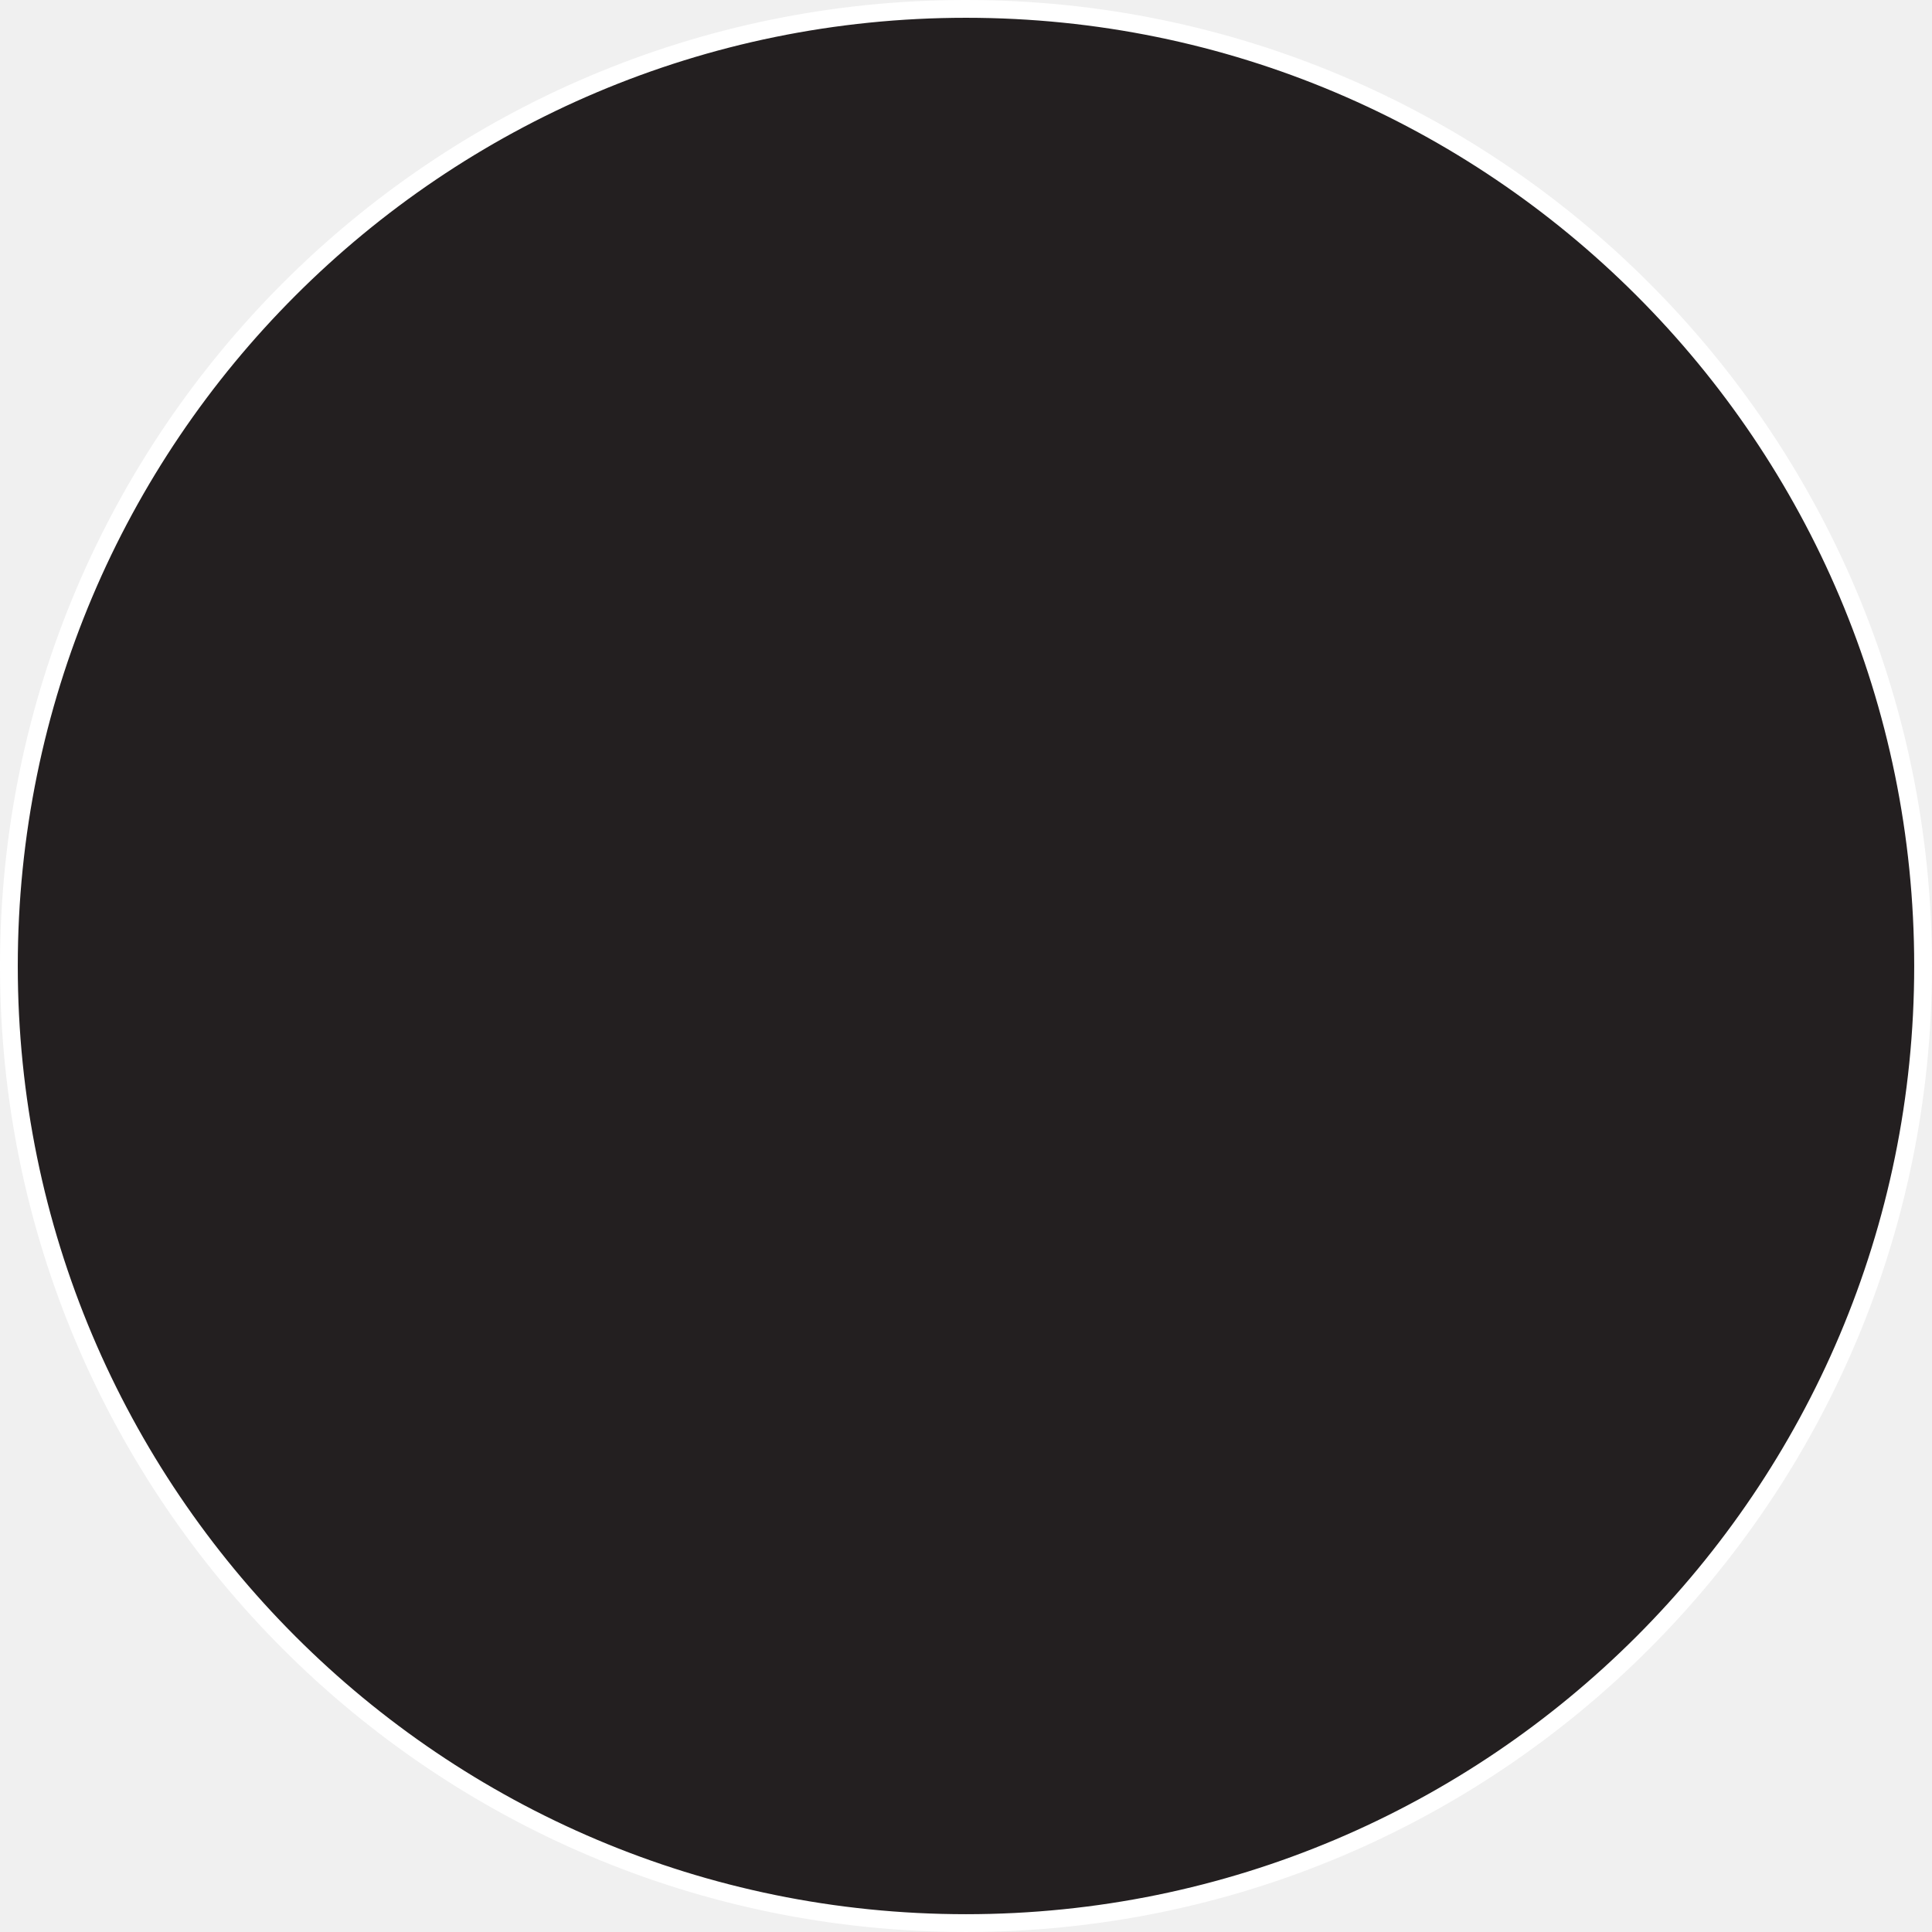
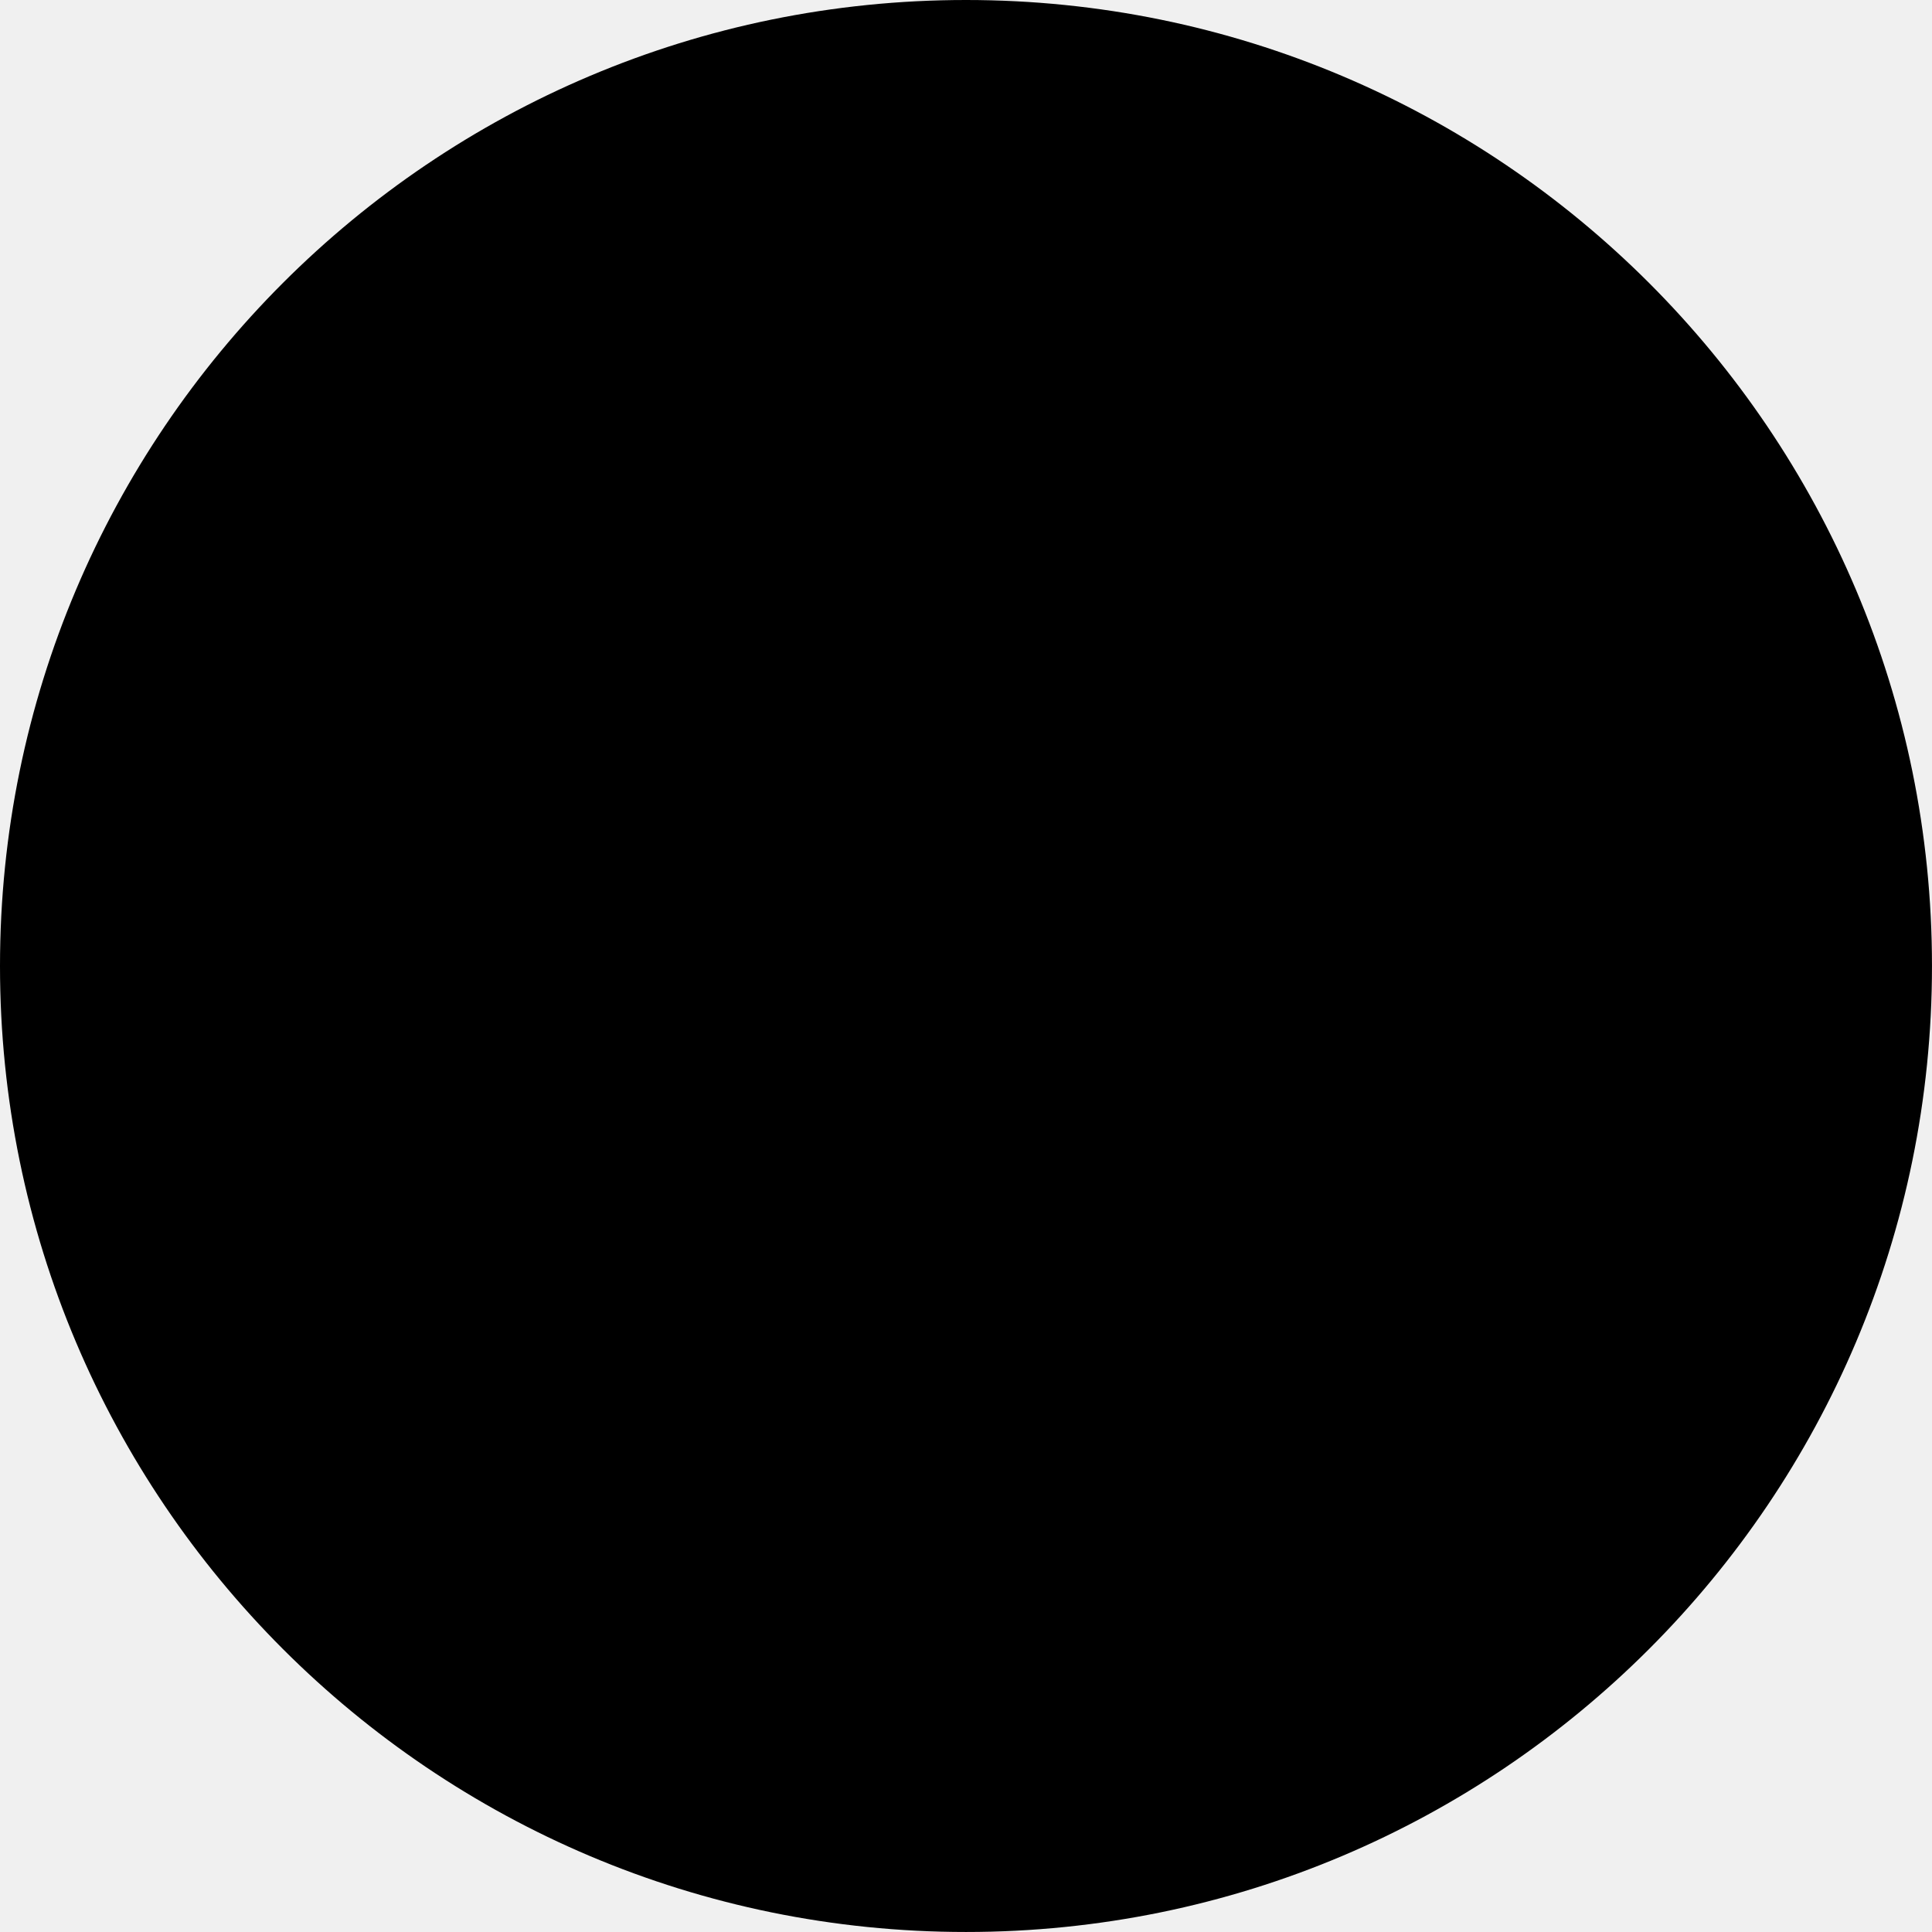
- <svg xmlns="http://www.w3.org/2000/svg" width="108.667" height="108.667" viewBox="0 0 108.667 108.667">
-   <g id="Layer_2" data-name="Layer 2">
-     <g id="Layer_1-2" data-name="Layer 1">
-       <circle id="_Ellipse_" data-name="&lt;Ellipse&gt;" cx="54.333" cy="54.333" r="53.833" fill="#231f20" stroke="#fff" stroke-miterlimit="10" />
-     </g>
-   </g>
+ <svg width="107.667" height="107.667" viewBox="0 0 107.667 107.667">
+   <circle id="_Ellipse_" cx="53.833" cy="53.833" r="53.833" />
</svg>
